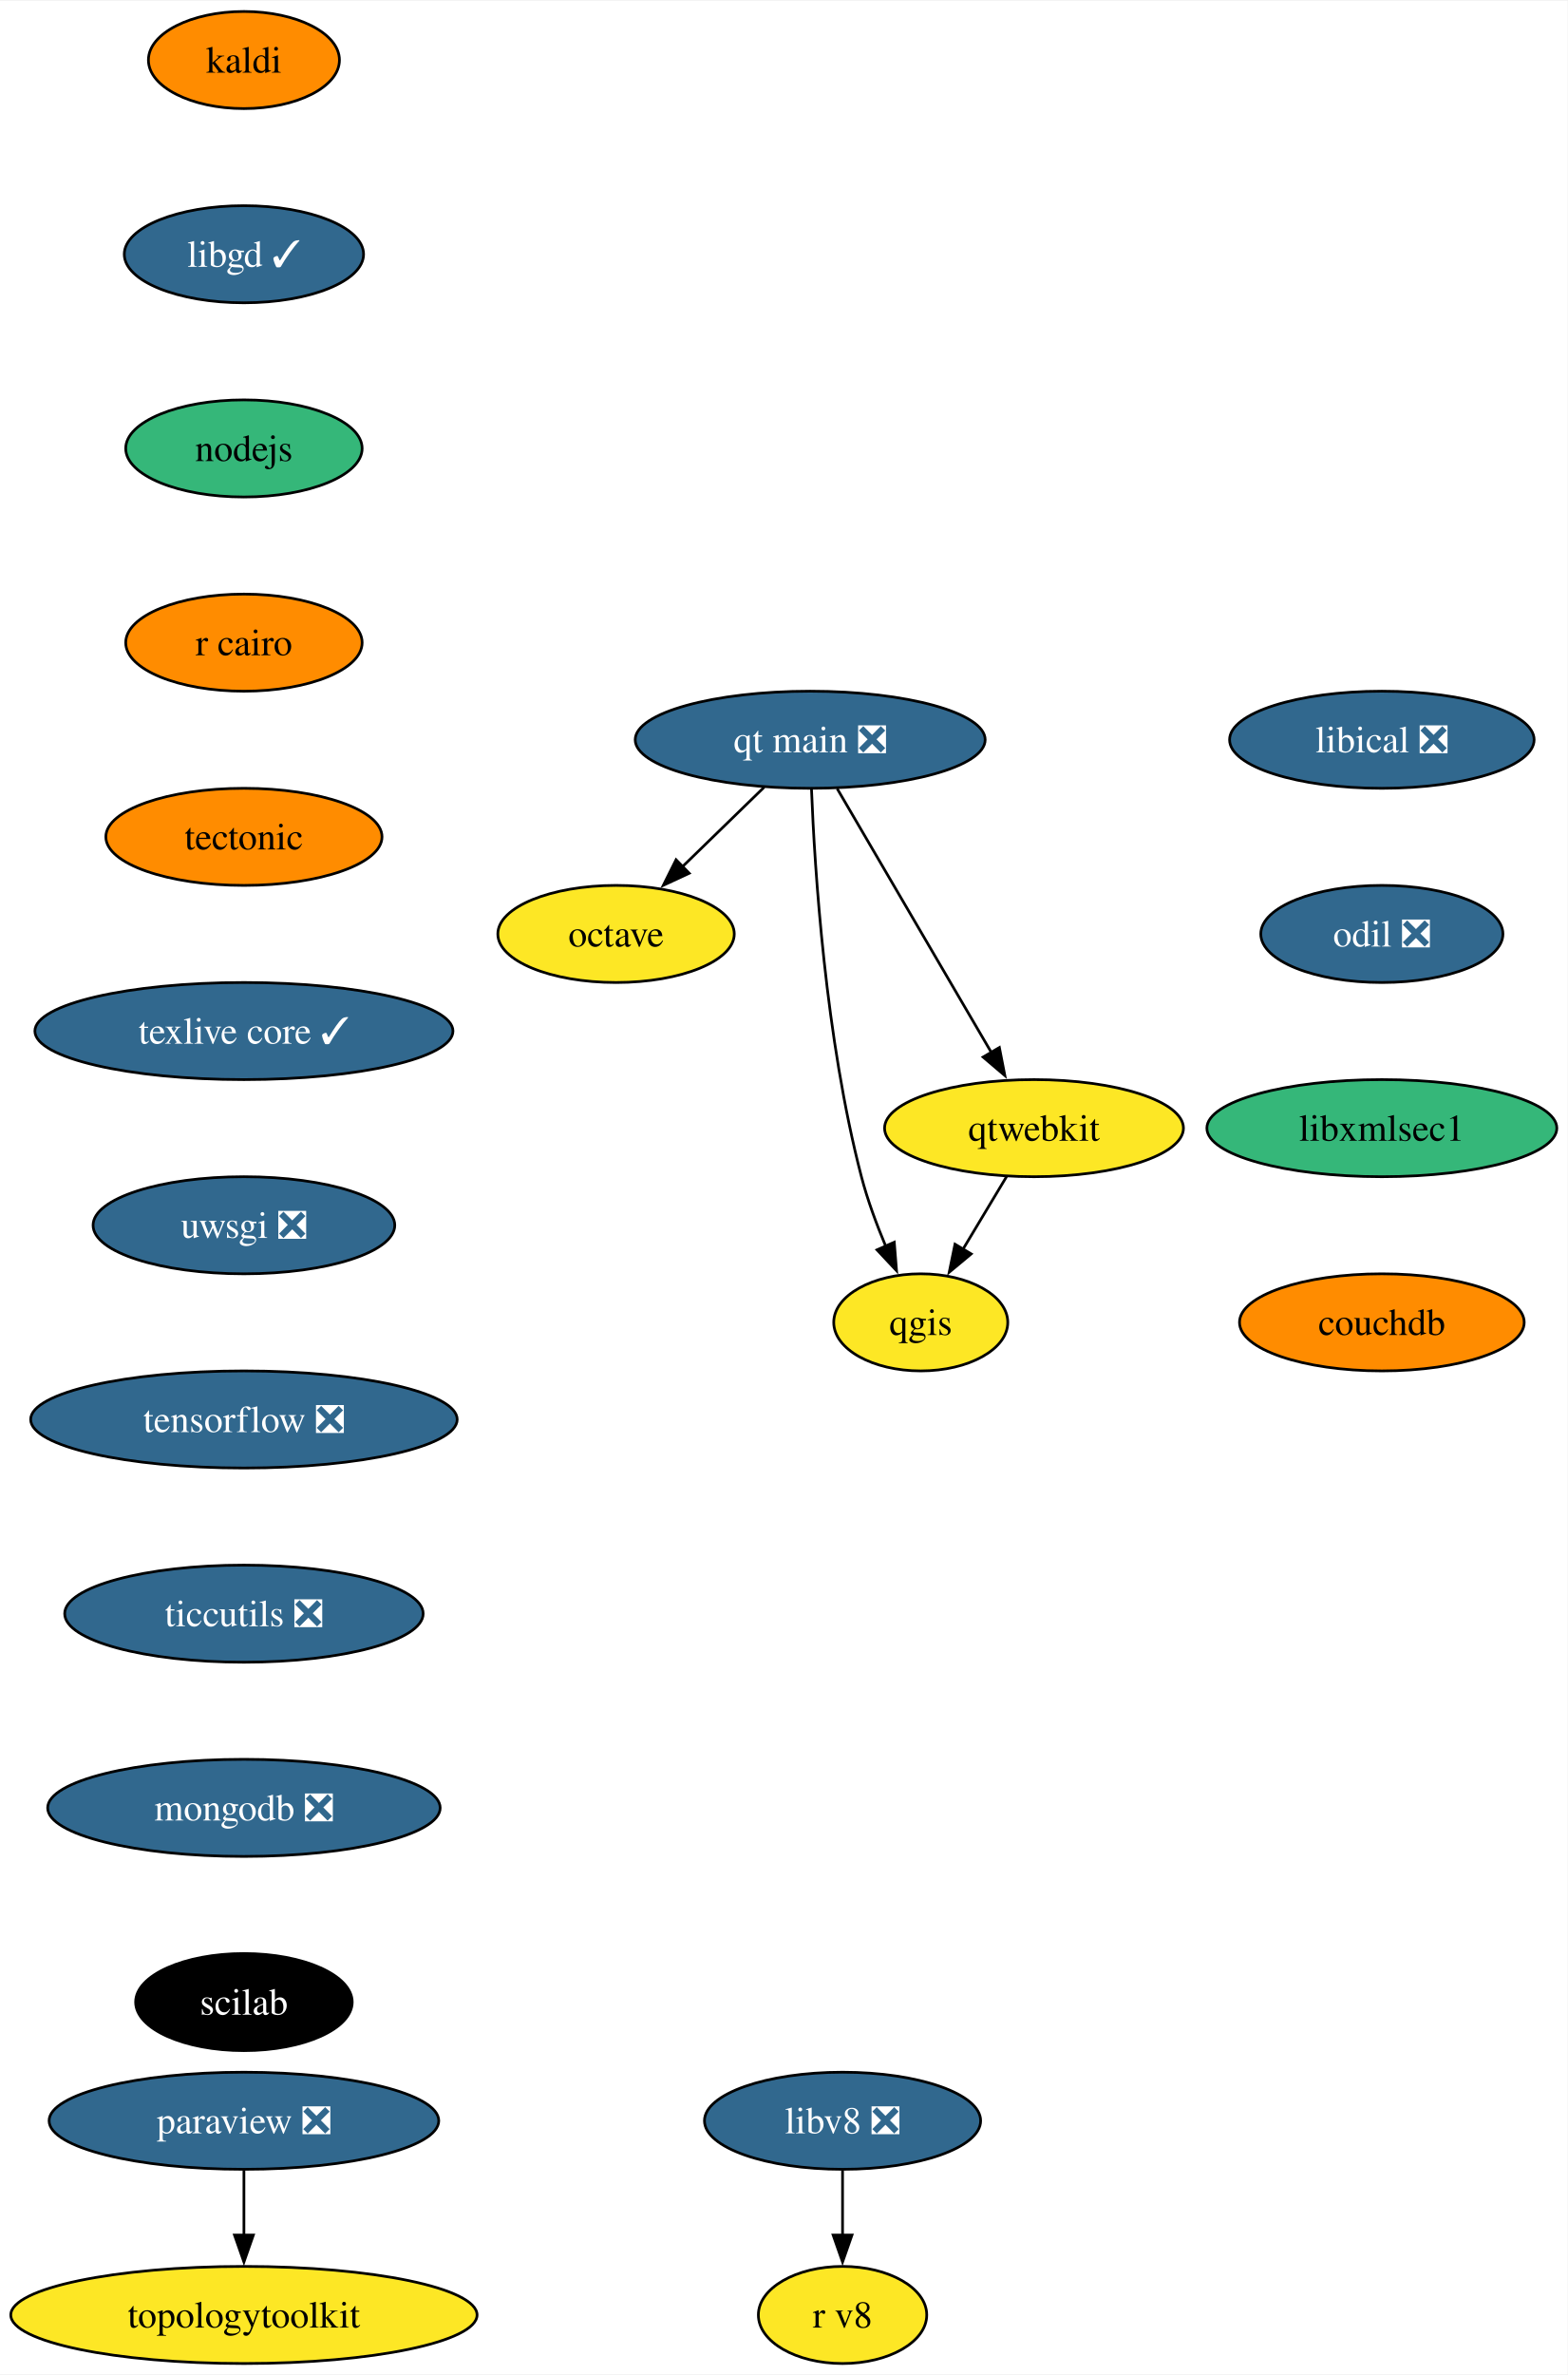
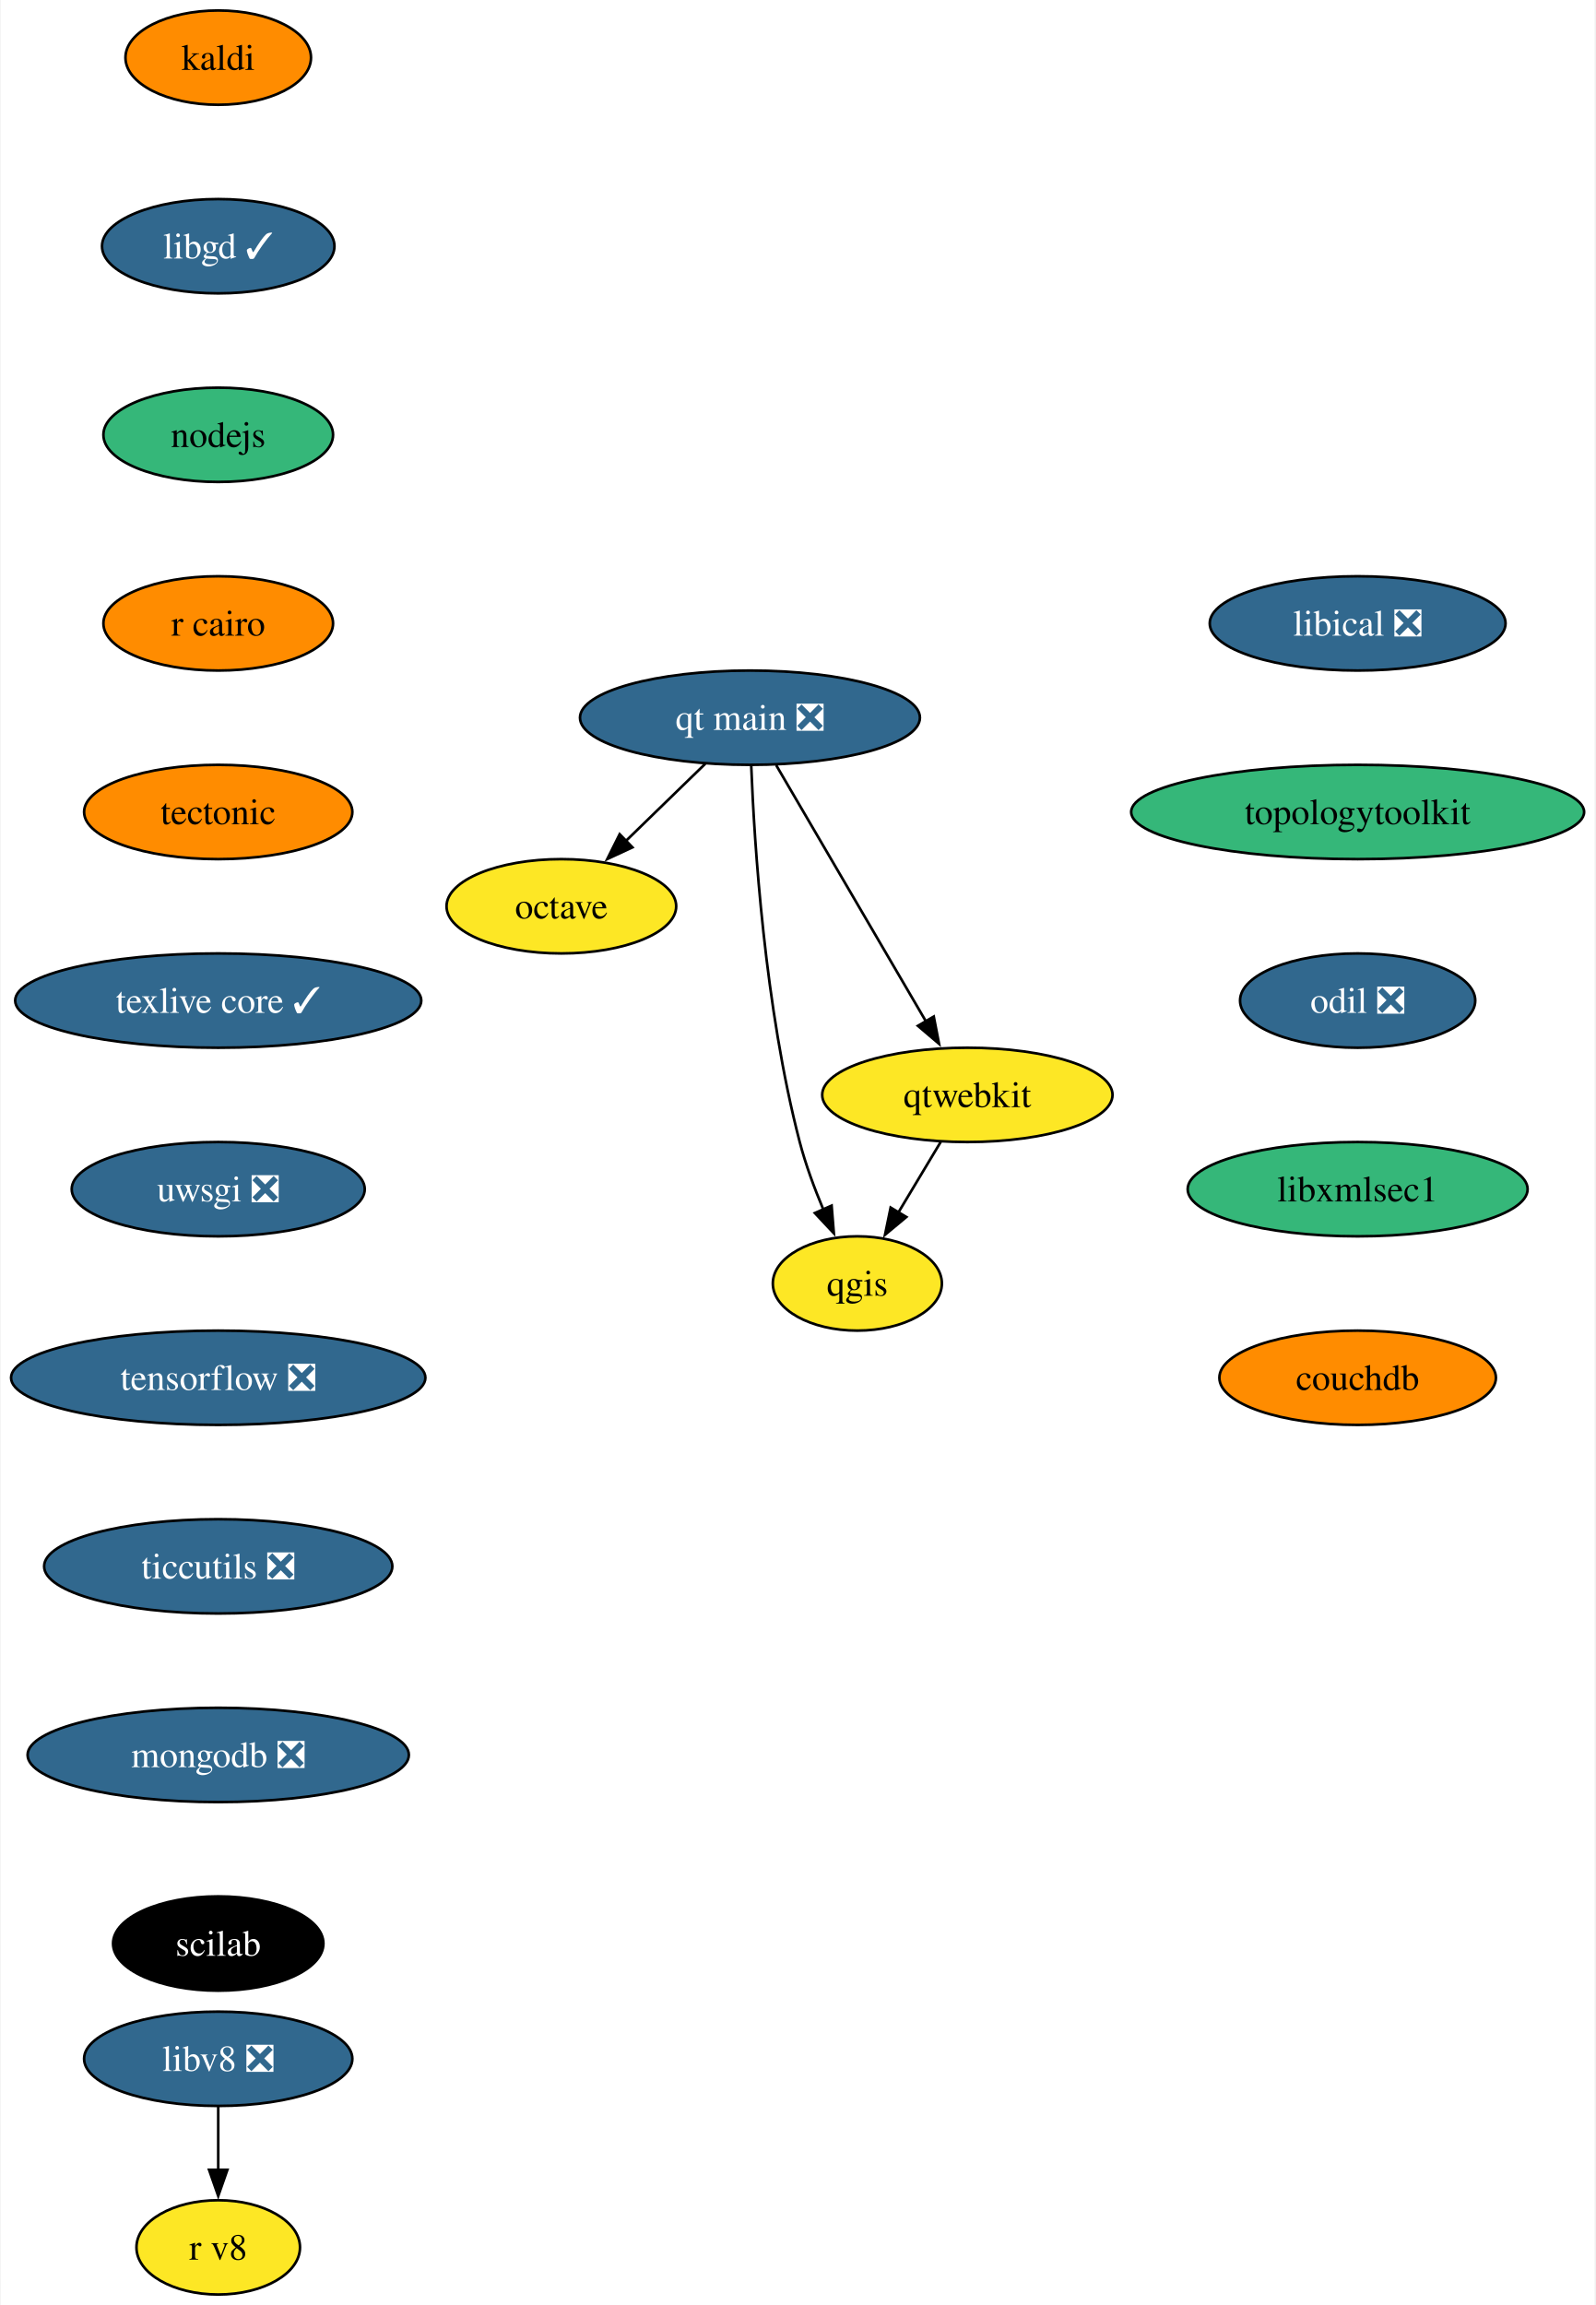
- <svg xmlns="http://www.w3.org/2000/svg" xmlns:xlink="http://www.w3.org/1999/xlink" width="581pt" height="880pt" viewBox="0.00 0.00 581.34 880.00">
+ <svg xmlns="http://www.w3.org/2000/svg" xmlns:xlink="http://www.w3.org/1999/xlink" width="609pt" height="880pt" viewBox="0.00 0.00 608.55 880.00">
  <g id="graph0" class="graph" transform="scale(1 1) rotate(0) translate(4 876)">
-     <polygon fill="white" stroke="none" points="-4,4 -4,-876 577.34,-876 577.34,4 -4,4" />
+     <polygon fill="white" stroke="none" points="-4,4 -4,-876 604.55,-876 604.55,4 -4,4" />
    <g id="node1" class="node">
      <g id="a_node1">
        <a xlink:href="https://github.com/conda-forge/kaldi-feedstock" xlink:title="kaldi">
-           <ellipse fill="#ff8c00" stroke="black" cx="86.46" cy="-854" rx="35.42" ry="18" />
-           <text text-anchor="middle" x="86.46" y="-849.33" font-family="Times,serif" font-size="14.00">kaldi</text>
+           <ellipse fill="#ff8c00" stroke="black" cx="79.09" cy="-854" rx="35.42" ry="18" />
+           <text text-anchor="middle" x="79.09" y="-849.33" font-family="Times,serif" font-size="14.00">kaldi</text>
        </a>
      </g>
    </g>
    <g id="node2" class="node">
      <g id="a_node2">
        <a xlink:href="https://github.com/conda-forge/libgd-feedstock/pull/54" xlink:title="libgd ✓">
-           <ellipse fill="#31688e" stroke="black" cx="86.46" cy="-782" rx="44.37" ry="18" />
-           <text text-anchor="middle" x="86.46" y="-777.33" font-family="Times,serif" font-size="14.00" fill="white">libgd ✓</text>
+           <ellipse fill="#31688e" stroke="black" cx="79.09" cy="-782" rx="44.37" ry="18" />
+           <text text-anchor="middle" x="79.09" y="-777.33" font-family="Times,serif" font-size="14.00" fill="white">libgd ✓</text>
        </a>
      </g>
    </g>
    <g id="node3" class="node">
      <g id="a_node3">
        <a xlink:href="https://github.com/conda-forge/nodejs-feedstock" xlink:title="nodejs">
-           <ellipse fill="#35b779" stroke="black" cx="86.46" cy="-710" rx="43.84" ry="18" />
-           <text text-anchor="middle" x="86.46" y="-705.33" font-family="Times,serif" font-size="14.00">nodejs</text>
+           <ellipse fill="#35b779" stroke="black" cx="79.09" cy="-710" rx="43.84" ry="18" />
+           <text text-anchor="middle" x="79.09" y="-705.33" font-family="Times,serif" font-size="14.00">nodejs</text>
        </a>
      </g>
    </g>
    <g id="node4" class="node">
      <g id="a_node4">
        <a xlink:href="https://github.com/conda-forge/r-cairo-feedstock" xlink:title="r cairo">
-           <ellipse fill="#ff8c00" stroke="black" cx="86.46" cy="-638" rx="43.84" ry="18" />
-           <text text-anchor="middle" x="86.46" y="-633.33" font-family="Times,serif" font-size="14.00">r cairo</text>
-         </a>
-       </g>
-     </g>
-     <g id="node9" class="node">
-       <g id="a_node9">
+           <ellipse fill="#ff8c00" stroke="black" cx="79.09" cy="-638" rx="43.84" ry="18" />
+           <text text-anchor="middle" x="79.09" y="-633.33" font-family="Times,serif" font-size="14.00">r cairo</text>
+         </a>
+       </g>
+     </g>
+     <g id="node7" class="node">
+       <g id="a_node7">
        <a xlink:href="https://github.com/conda-forge/tectonic-feedstock" xlink:title="tectonic">
-           <ellipse fill="#ff8c00" stroke="black" cx="86.46" cy="-566" rx="51.21" ry="18" />
-           <text text-anchor="middle" x="86.46" y="-561.33" font-family="Times,serif" font-size="14.00">tectonic</text>
+           <ellipse fill="#ff8c00" stroke="black" cx="79.09" cy="-566" rx="51.21" ry="18" />
+           <text text-anchor="middle" x="79.09" y="-561.33" font-family="Times,serif" font-size="14.00">tectonic</text>
        </a>
      </g>
    </g>
    <g id="node5" class="node">
      <g id="a_node5">
        <a xlink:href="https://github.com/conda-forge/octave-feedstock" xlink:title="octave">
-           <ellipse fill="#fde725" stroke="black" cx="224.46" cy="-530" rx="43.84" ry="18" />
-           <text text-anchor="middle" x="224.46" y="-525.33" font-family="Times,serif" font-size="14.00">octave</text>
+           <ellipse fill="#fde725" stroke="black" cx="210.09" cy="-530" rx="43.84" ry="18" />
+           <text text-anchor="middle" x="210.09" y="-525.33" font-family="Times,serif" font-size="14.00">octave</text>
        </a>
      </g>
    </g>
    <g id="node6" class="node">
      <g id="a_node6">
-         <a xlink:href="https://github.com/conda-forge/paraview-feedstock/pull/244" xlink:title="paraview ❎">
-           <ellipse fill="#31688e" stroke="black" cx="86.46" cy="-90" rx="72.25" ry="18" />
-           <text text-anchor="middle" x="86.46" y="-85.33" font-family="Times,serif" font-size="14.00" fill="white">paraview ❎</text>
-         </a>
-       </g>
-     </g>
-     <g id="node7" class="node">
-       <g id="a_node7">
-         <a xlink:href="https://github.com/conda-forge/topologytoolkit-feedstock" xlink:title="topologytoolkit">
-           <ellipse fill="#fde725" stroke="black" cx="86.46" cy="-18" rx="86.46" ry="18" />
-           <text text-anchor="middle" x="86.46" y="-13.32" font-family="Times,serif" font-size="14.00">topologytoolkit</text>
-         </a>
-       </g>
-     </g>
-     <g id="edge4" class="edge">
-       <path fill="none" stroke="black" d="M86.46,-71.7C86.46,-64.41 86.46,-55.73 86.46,-47.54" />
-       <polygon fill="black" stroke="black" points="89.96,-47.62 86.46,-37.62 82.96,-47.62 89.96,-47.62" />
+         <a xlink:href="https://github.com/conda-forge/qgis-feedstock" xlink:title="qgis">
+           <ellipse fill="#fde725" stroke="black" cx="323.09" cy="-386" rx="32.27" ry="18" />
+           <text text-anchor="middle" x="323.09" y="-381.32" font-family="Times,serif" font-size="14.00">qgis</text>
+         </a>
+       </g>
    </g>
    <g id="node8" class="node">
      <g id="a_node8">
-         <a xlink:href="https://github.com/conda-forge/qgis-feedstock" xlink:title="qgis">
-           <ellipse fill="#fde725" stroke="black" cx="337.46" cy="-386" rx="32.27" ry="18" />
-           <text text-anchor="middle" x="337.46" y="-381.32" font-family="Times,serif" font-size="14.00">qgis</text>
+         <a xlink:href="https://github.com/conda-forge/texlive-core-feedstock/pull/95" xlink:title="texlive core ✓">
+           <ellipse fill="#31688e" stroke="black" cx="79.09" cy="-494" rx="77.52" ry="18" />
+           <text text-anchor="middle" x="79.09" y="-489.32" font-family="Times,serif" font-size="14.00" fill="white">texlive core ✓</text>
+         </a>
+       </g>
+     </g>
+     <g id="node9" class="node">
+       <g id="a_node9">
+         <a xlink:href="https://github.com/conda-forge/uwsgi-feedstock/pull/83" xlink:title="uwsgi ❎">
+           <ellipse fill="#31688e" stroke="black" cx="79.09" cy="-422" rx="55.94" ry="18" />
+           <text text-anchor="middle" x="79.09" y="-417.32" font-family="Times,serif" font-size="14.00" fill="white">uwsgi ❎</text>
        </a>
      </g>
    </g>
    <g id="node10" class="node">
      <g id="a_node10">
-         <a xlink:href="https://github.com/conda-forge/texlive-core-feedstock/pull/95" xlink:title="texlive core ✓">
-           <ellipse fill="#31688e" stroke="black" cx="86.46" cy="-494" rx="77.52" ry="18" />
-           <text text-anchor="middle" x="86.46" y="-489.32" font-family="Times,serif" font-size="14.00" fill="white">texlive core ✓</text>
+         <a xlink:href="https://github.com/conda-forge/tensorflow-feedstock/pull/397" xlink:title="tensorflow ❎">
+           <ellipse fill="#31688e" stroke="black" cx="79.09" cy="-350" rx="79.09" ry="18" />
+           <text text-anchor="middle" x="79.09" y="-345.32" font-family="Times,serif" font-size="14.00" fill="white">tensorflow ❎</text>
+         </a>
+       </g>
+     </g>
+     <g id="node12" class="node">
+       <g id="a_node12">
+         <a xlink:href="https://github.com/conda-forge/ticcutils-feedstock/pull/34" xlink:title="ticcutils ❎">
+           <ellipse fill="#31688e" stroke="black" cx="79.09" cy="-278" rx="66.47" ry="18" />
+           <text text-anchor="middle" x="79.09" y="-273.32" font-family="Times,serif" font-size="14.00" fill="white">ticcutils ❎</text>
        </a>
      </g>
    </g>
    <g id="node11" class="node">
      <g id="a_node11">
-         <a xlink:href="https://github.com/conda-forge/uwsgi-feedstock/pull/83" xlink:title="uwsgi ❎">
-           <ellipse fill="#31688e" stroke="black" cx="86.46" cy="-422" rx="55.94" ry="18" />
-           <text text-anchor="middle" x="86.46" y="-417.32" font-family="Times,serif" font-size="14.00" fill="white">uwsgi ❎</text>
-         </a>
-       </g>
-     </g>
-     <g id="node12" class="node">
-       <g id="a_node12">
-         <a xlink:href="https://github.com/conda-forge/tensorflow-feedstock/pull/397" xlink:title="tensorflow ❎">
-           <ellipse fill="#31688e" stroke="black" cx="86.46" cy="-350" rx="79.09" ry="18" />
-           <text text-anchor="middle" x="86.46" y="-345.32" font-family="Times,serif" font-size="14.00" fill="white">tensorflow ❎</text>
+         <a xlink:href="https://github.com/conda-forge/qtwebkit-feedstock" xlink:title="qtwebkit">
+           <ellipse fill="#fde725" stroke="black" cx="365.09" cy="-458" rx="55.42" ry="18" />
+           <text text-anchor="middle" x="365.09" y="-453.32" font-family="Times,serif" font-size="14.00">qtwebkit</text>
+         </a>
+       </g>
+     </g>
+     <g id="edge8" class="edge">
+       <path fill="none" stroke="black" d="M354.92,-440.05C350.06,-431.94 344.12,-422.04 338.7,-413.01" />
+       <polygon fill="black" stroke="black" points="341.8,-411.38 333.65,-404.6 335.8,-414.98 341.8,-411.38" />
+     </g>
+     <g id="node13" class="node">
+       <g id="a_node13">
+         <a xlink:href="https://github.com/conda-forge/mongodb-feedstock/pull/92" xlink:title="mongodb ❎">
+           <ellipse fill="#31688e" stroke="black" cx="79.09" cy="-206" rx="72.78" ry="18" />
+           <text text-anchor="middle" x="79.09" y="-201.33" font-family="Times,serif" font-size="14.00" fill="white">mongodb ❎</text>
        </a>
      </g>
    </g>
    <g id="node14" class="node">
      <g id="a_node14">
-         <a xlink:href="https://github.com/conda-forge/ticcutils-feedstock/pull/34" xlink:title="ticcutils ❎">
-           <ellipse fill="#31688e" stroke="black" cx="86.46" cy="-278" rx="66.47" ry="18" />
-           <text text-anchor="middle" x="86.46" y="-273.32" font-family="Times,serif" font-size="14.00" fill="white">ticcutils ❎</text>
-         </a>
-       </g>
-     </g>
-     <g id="node13" class="node">
-       <g id="a_node13">
-         <a xlink:href="https://github.com/conda-forge/qtwebkit-feedstock" xlink:title="qtwebkit">
-           <ellipse fill="#fde725" stroke="black" cx="379.46" cy="-458" rx="55.42" ry="18" />
-           <text text-anchor="middle" x="379.46" y="-453.32" font-family="Times,serif" font-size="14.00">qtwebkit</text>
-         </a>
-       </g>
-     </g>
-     <g id="edge9" class="edge">
-       <path fill="none" stroke="black" d="M369.29,-440.05C364.42,-431.94 358.48,-422.04 353.06,-413.01" />
-       <polygon fill="black" stroke="black" points="356.17,-411.38 348.02,-404.6 350.16,-414.98 356.17,-411.38" />
+         <a xlink:href="https://github.com/conda-forge/scilab-feedstock" xlink:title="scilab">
+           <ellipse fill="#000000" stroke="black" cx="79.09" cy="-134" rx="40.16" ry="18" />
+           <text text-anchor="middle" x="79.09" y="-129.32" font-family="Times,serif" font-size="14.00" fill="white">scilab</text>
+         </a>
+       </g>
    </g>
    <g id="node15" class="node">
      <g id="a_node15">
-         <a xlink:href="https://github.com/conda-forge/mongodb-feedstock/pull/92" xlink:title="mongodb ❎">
-           <ellipse fill="#31688e" stroke="black" cx="86.46" cy="-206" rx="72.78" ry="18" />
-           <text text-anchor="middle" x="86.46" y="-201.33" font-family="Times,serif" font-size="14.00" fill="white">mongodb ❎</text>
+         <a xlink:href="https://github.com/conda-forge/libical-feedstock/pull/27" xlink:title="libical ❎">
+           <ellipse fill="#31688e" stroke="black" cx="514.09" cy="-638" rx="56.47" ry="18" />
+           <text text-anchor="middle" x="514.09" y="-633.33" font-family="Times,serif" font-size="14.00" fill="white">libical ❎</text>
        </a>
      </g>
    </g>
    <g id="node16" class="node">
      <g id="a_node16">
-         <a xlink:href="https://github.com/conda-forge/scilab-feedstock" xlink:title="scilab">
-           <ellipse fill="#000000" stroke="black" cx="86.46" cy="-134" rx="40.16" ry="18" />
-           <text text-anchor="middle" x="86.46" y="-129.32" font-family="Times,serif" font-size="14.00" fill="white">scilab</text>
+         <a xlink:href="https://github.com/conda-forge/topologytoolkit-feedstock" xlink:title="topologytoolkit">
+           <ellipse fill="#35b779" stroke="black" cx="514.09" cy="-566" rx="86.46" ry="18" />
+           <text text-anchor="middle" x="514.09" y="-561.33" font-family="Times,serif" font-size="14.00">topologytoolkit</text>
+         </a>
+       </g>
+     </g>
+     <g id="node19" class="node">
+       <g id="a_node19">
+         <a xlink:href="https://github.com/conda-forge/odil-feedstock/pull/32" xlink:title="odil ❎">
+           <ellipse fill="#31688e" stroke="black" cx="514.09" cy="-494" rx="44.9" ry="18" />
+           <text text-anchor="middle" x="514.09" y="-489.32" font-family="Times,serif" font-size="14.00" fill="white">odil ❎</text>
        </a>
      </g>
    </g>
    <g id="node17" class="node">
      <g id="a_node17">
-         <a xlink:href="https://github.com/conda-forge/libical-feedstock/pull/27" xlink:title="libical ❎">
-           <ellipse fill="#31688e" stroke="black" cx="508.46" cy="-602" rx="56.47" ry="18" />
-           <text text-anchor="middle" x="508.46" y="-597.33" font-family="Times,serif" font-size="14.00" fill="white">libical ❎</text>
+         <a xlink:href="https://github.com/conda-forge/libv8-feedstock/pull/85" xlink:title="libv8 ❎">
+           <ellipse fill="#31688e" stroke="black" cx="79.09" cy="-90" rx="51.21" ry="18" />
+           <text text-anchor="middle" x="79.09" y="-85.33" font-family="Times,serif" font-size="14.00" fill="white">libv8 ❎</text>
        </a>
      </g>
    </g>
    <g id="node18" class="node">
      <g id="a_node18">
-         <a xlink:href="https://github.com/conda-forge/odil-feedstock/pull/32" xlink:title="odil ❎">
-           <ellipse fill="#31688e" stroke="black" cx="508.46" cy="-530" rx="44.9" ry="18" />
-           <text text-anchor="middle" x="508.46" y="-525.33" font-family="Times,serif" font-size="14.00" fill="white">odil ❎</text>
+         <a xlink:href="https://github.com/conda-forge/r-v8-feedstock" xlink:title="r v8">
+           <ellipse fill="#fde725" stroke="black" cx="79.09" cy="-18" rx="31.22" ry="18" />
+           <text text-anchor="middle" x="79.09" y="-13.32" font-family="Times,serif" font-size="14.00">r v8</text>
+         </a>
+       </g>
+     </g>
+     <g id="edge13" class="edge">
+       <path fill="none" stroke="black" d="M79.09,-71.7C79.09,-64.41 79.09,-55.73 79.09,-47.54" />
+       <polygon fill="black" stroke="black" points="82.59,-47.62 79.09,-37.62 75.59,-47.62 82.59,-47.62" />
+     </g>
+     <g id="node20" class="node">
+       <g id="a_node20">
+         <a xlink:href="https://github.com/conda-forge/libxmlsec1-feedstock" xlink:title="libxmlsec1">
+           <ellipse fill="#35b779" stroke="black" cx="514.09" cy="-422" rx="64.89" ry="18" />
+           <text text-anchor="middle" x="514.09" y="-417.32" font-family="Times,serif" font-size="14.00">libxmlsec1</text>
        </a>
      </g>
    </g>
    <g id="node21" class="node">
      <g id="a_node21">
-         <a xlink:href="https://github.com/conda-forge/libxmlsec1-feedstock" xlink:title="libxmlsec1">
-           <ellipse fill="#35b779" stroke="black" cx="508.46" cy="-458" rx="64.89" ry="18" />
-           <text text-anchor="middle" x="508.46" y="-453.32" font-family="Times,serif" font-size="14.00">libxmlsec1</text>
-         </a>
-       </g>
-     </g>
-     <g id="node19" class="node">
-       <g id="a_node19">
-         <a xlink:href="https://github.com/conda-forge/libv8-feedstock/pull/85" xlink:title="libv8 ❎">
-           <ellipse fill="#31688e" stroke="black" cx="308.46" cy="-90" rx="51.21" ry="18" />
-           <text text-anchor="middle" x="308.46" y="-85.33" font-family="Times,serif" font-size="14.00" fill="white">libv8 ❎</text>
-         </a>
-       </g>
-     </g>
-     <g id="node20" class="node">
-       <g id="a_node20">
-         <a xlink:href="https://github.com/conda-forge/r-v8-feedstock" xlink:title="r v8">
-           <ellipse fill="#fde725" stroke="black" cx="308.46" cy="-18" rx="31.22" ry="18" />
-           <text text-anchor="middle" x="308.46" y="-13.32" font-family="Times,serif" font-size="14.00">r v8</text>
-         </a>
-       </g>
-     </g>
-     <g id="edge14" class="edge">
-       <path fill="none" stroke="black" d="M308.46,-71.7C308.46,-64.41 308.46,-55.73 308.46,-47.54" />
-       <polygon fill="black" stroke="black" points="311.96,-47.62 308.46,-37.62 304.96,-47.62 311.96,-47.62" />
+         <a xlink:href="https://github.com/conda-forge/couchdb-feedstock" xlink:title="couchdb">
+           <ellipse fill="#ff8c00" stroke="black" cx="514.09" cy="-350" rx="52.79" ry="18" />
+           <text text-anchor="middle" x="514.09" y="-345.32" font-family="Times,serif" font-size="14.00">couchdb</text>
+         </a>
+       </g>
    </g>
    <g id="node22" class="node">
      <g id="a_node22">
-         <a xlink:href="https://github.com/conda-forge/couchdb-feedstock" xlink:title="couchdb">
-           <ellipse fill="#ff8c00" stroke="black" cx="508.46" cy="-386" rx="52.79" ry="18" />
-           <text text-anchor="middle" x="508.46" y="-381.32" font-family="Times,serif" font-size="14.00">couchdb</text>
-         </a>
-       </g>
-     </g>
-     <g id="node23" class="node">
-       <g id="a_node23">
        <a xlink:href="https://github.com/conda-forge/qt-main-feedstock/pull/282" xlink:title="qt main ❎">
-           <ellipse fill="#31688e" stroke="black" cx="296.46" cy="-602" rx="64.89" ry="18" />
-           <text text-anchor="middle" x="296.46" y="-597.33" font-family="Times,serif" font-size="14.00" fill="white">qt main ❎</text>
+           <ellipse fill="#31688e" stroke="black" cx="282.09" cy="-602" rx="64.89" ry="18" />
+           <text text-anchor="middle" x="282.09" y="-597.33" font-family="Times,serif" font-size="14.00" fill="white">qt main ❎</text>
        </a>
      </g>
    </g>
    <g id="edge17" class="edge">
-       <path fill="none" stroke="black" d="M279.39,-584.41C270.3,-575.57 258.95,-564.53 248.93,-554.79" />
-       <polygon fill="black" stroke="black" points="251.6,-552.5 241.99,-548.04 246.72,-557.52 251.6,-552.5" />
+       <path fill="none" stroke="black" d="M265.03,-584.41C255.93,-575.57 244.58,-564.53 234.56,-554.79" />
+       <polygon fill="black" stroke="black" points="237.23,-552.5 227.62,-548.04 232.35,-557.52 237.23,-552.5" />
    </g>
    <g id="edge18" class="edge">
-       <path fill="none" stroke="black" d="M296.94,-583.79C298.11,-554.03 302.09,-491.2 315.46,-440 317.71,-431.38 321.07,-422.33 324.49,-414.18" />
-       <polygon fill="black" stroke="black" points="327.64,-415.72 328.48,-405.16 321.24,-412.89 327.64,-415.72" />
+       <path fill="none" stroke="black" d="M282.57,-583.79C283.74,-554.03 287.72,-491.2 301.09,-440 303.34,-431.38 306.7,-422.33 310.12,-414.18" />
+       <polygon fill="black" stroke="black" points="313.27,-415.72 314.12,-405.16 306.87,-412.89 313.27,-415.72" />
    </g>
    <g id="edge19" class="edge">
-       <path fill="none" stroke="black" d="M306.47,-583.87C320.68,-559.56 346.83,-514.82 363.67,-486.01" />
-       <polygon fill="black" stroke="black" points="366.62,-487.9 368.65,-477.5 360.58,-484.36 366.62,-487.9" />
+       <path fill="none" stroke="black" d="M292.1,-583.87C306.31,-559.56 332.47,-514.82 349.3,-486.01" />
+       <polygon fill="black" stroke="black" points="352.26,-487.9 354.28,-477.5 346.21,-484.36 352.26,-487.9" />
    </g>
  </g>
</svg>
